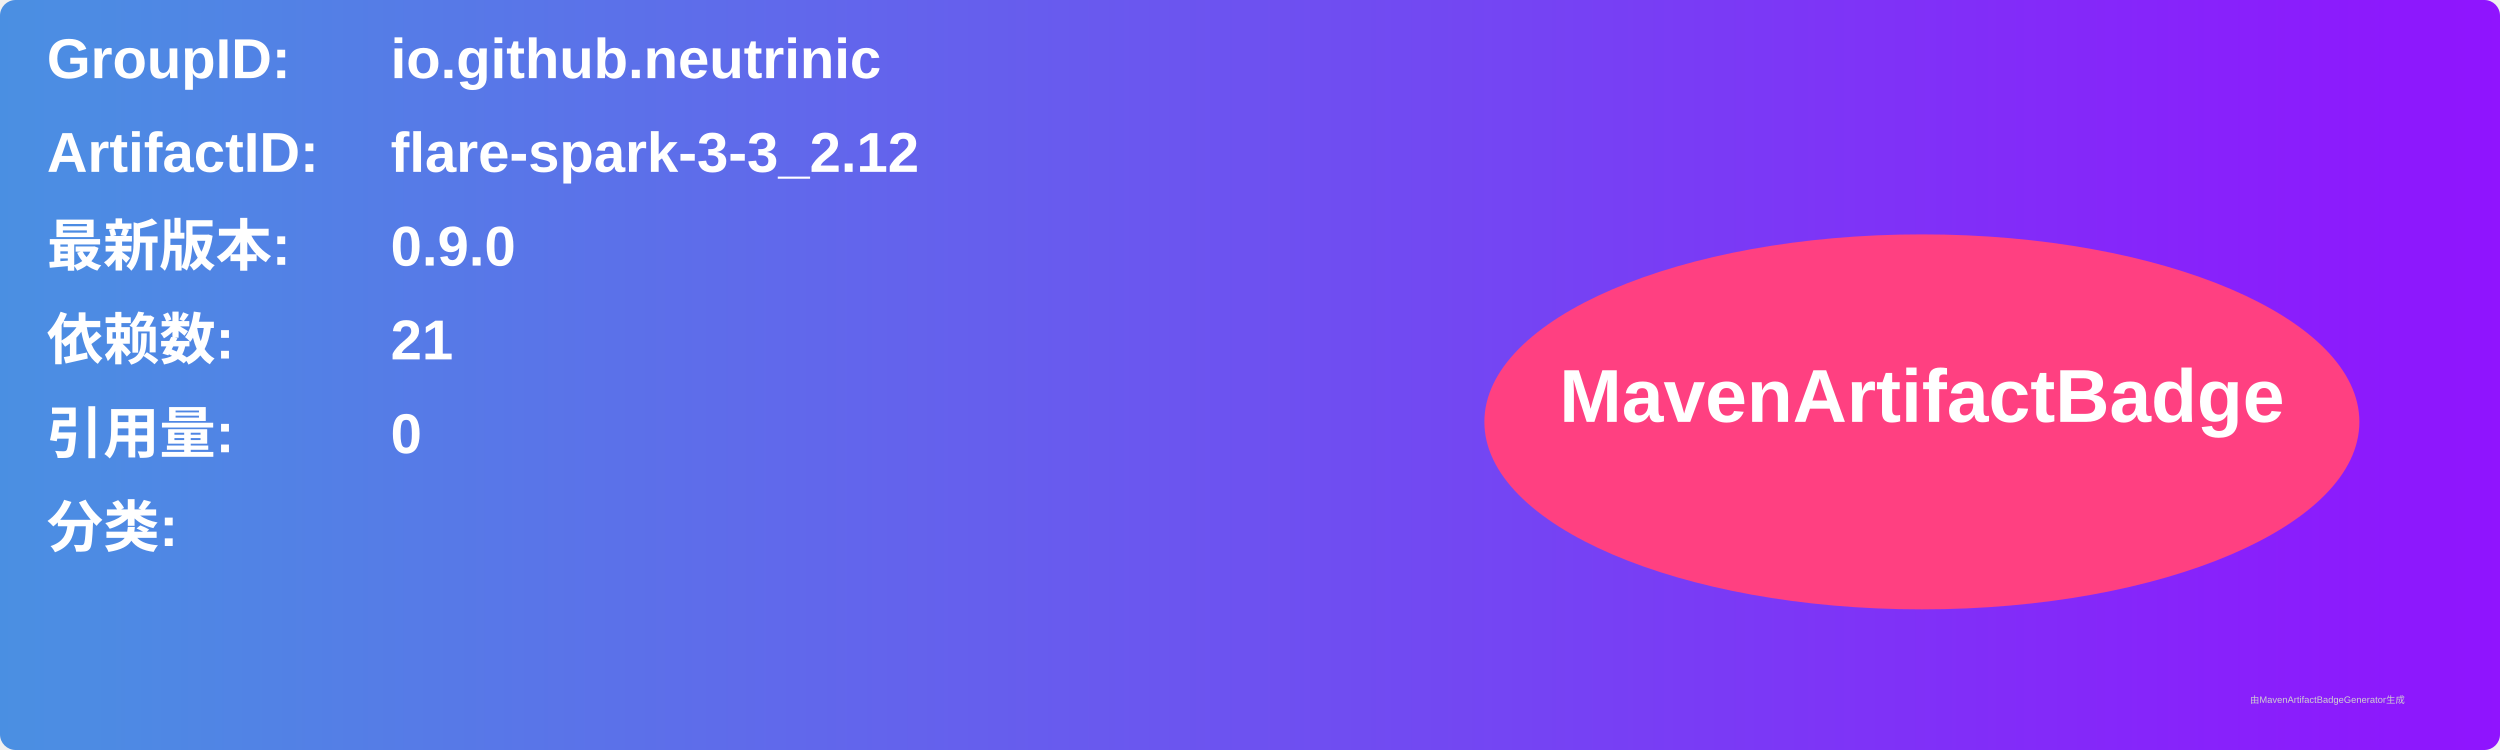
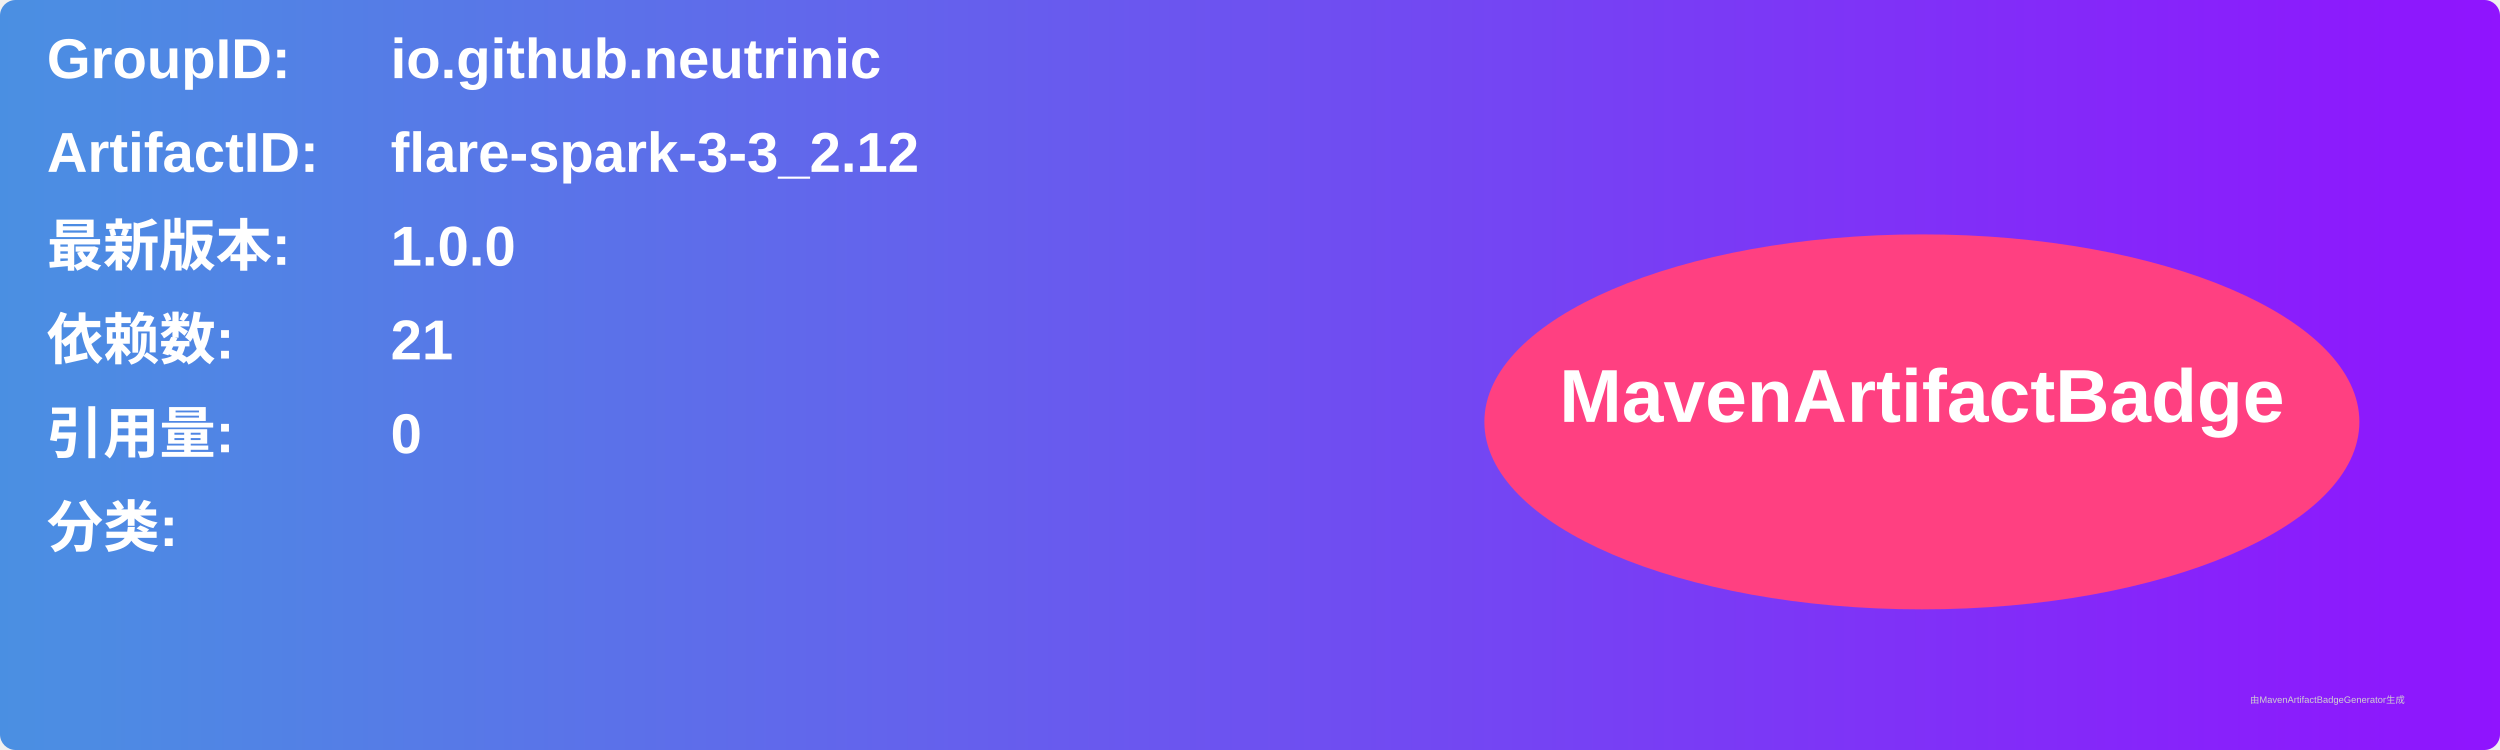
<svg xmlns="http://www.w3.org/2000/svg" width="800" height="240" viewBox="0 0 800 240">
  <linearGradient id="grad" x1="0%" y1="0%" x2="100%" y2="0%">
    <stop offset="0%" stop-color="#4a90e2" />
    <stop offset="100%" stop-color="#9013fe" />
  </linearGradient>
  <rect width="100%" height="100%" rx="5" ry="5" fill="url(#grad)" />
  <g transform="translate(15, 15)">
    <text x="0" y="10" font-family="Arial" font-size="18" fill="white" font-weight="bold" width="260">GroupID:</text>
    <text x="110" y="10" font-family="Arial" font-size="18" fill="white" font-weight="bold" width="460">io.github.neutrinic</text>
    <text x="0" y="40" font-family="Arial" font-size="18" fill="white" font-weight="bold" width="260">ArtifactID:</text>
    <text x="110" y="40" font-family="Arial" font-size="18" fill="white" font-weight="bold" width="460">flare-spark-3-3_2.12</text>
    <text x="0" y="70" font-family="Arial" font-size="18" fill="white" font-weight="bold">最新版本:</text>
    <text x="110" y="70" font-family="Arial" font-size="18" fill="white" font-weight="bold">
-       <tspan font-weight="bold">0.9.0</tspan>
+       <tspan font-weight="bold">1.0.0</tspan>
    </text>
    <text x="0" y="100" font-family="Arial" font-size="18" fill="white" font-weight="bold">依赖数: </text>
    <text x="110" y="100" font-family="Arial" font-size="18" fill="white">
      <tspan font-weight="bold">21</tspan>
    </text>
    <text x="0" y="130" font-family="Arial" font-size="18" fill="white" font-weight="bold">引用量: </text>
    <text x="110" y="130" font-family="Arial" font-size="18" fill="white">
      <tspan font-weight="bold">0</tspan>
    </text>
    <text x="0" y="160" font-family="Arial" font-size="18" fill="white" font-weight="bold">分类:</text>
    <text x="10" y="190" font-family="Arial" font-size="10" fill="white">
      <tspan font-weight="bold" />
    </text>
    <ellipse cx="600" cy="120" rx="140" ry="60" fill="#ff4081" />
    <text x="600" y="120" text-anchor="middle" font-family="Arial" font-size="24" fill="white" font-weight="bold">MavenArtifactBadge</text>
  </g>
  <text x="720" y="225" font-family="Arial" font-size="3" fill="#d0d0d0">由MavenArtifactBadgeGenerator生成</text>
</svg>
